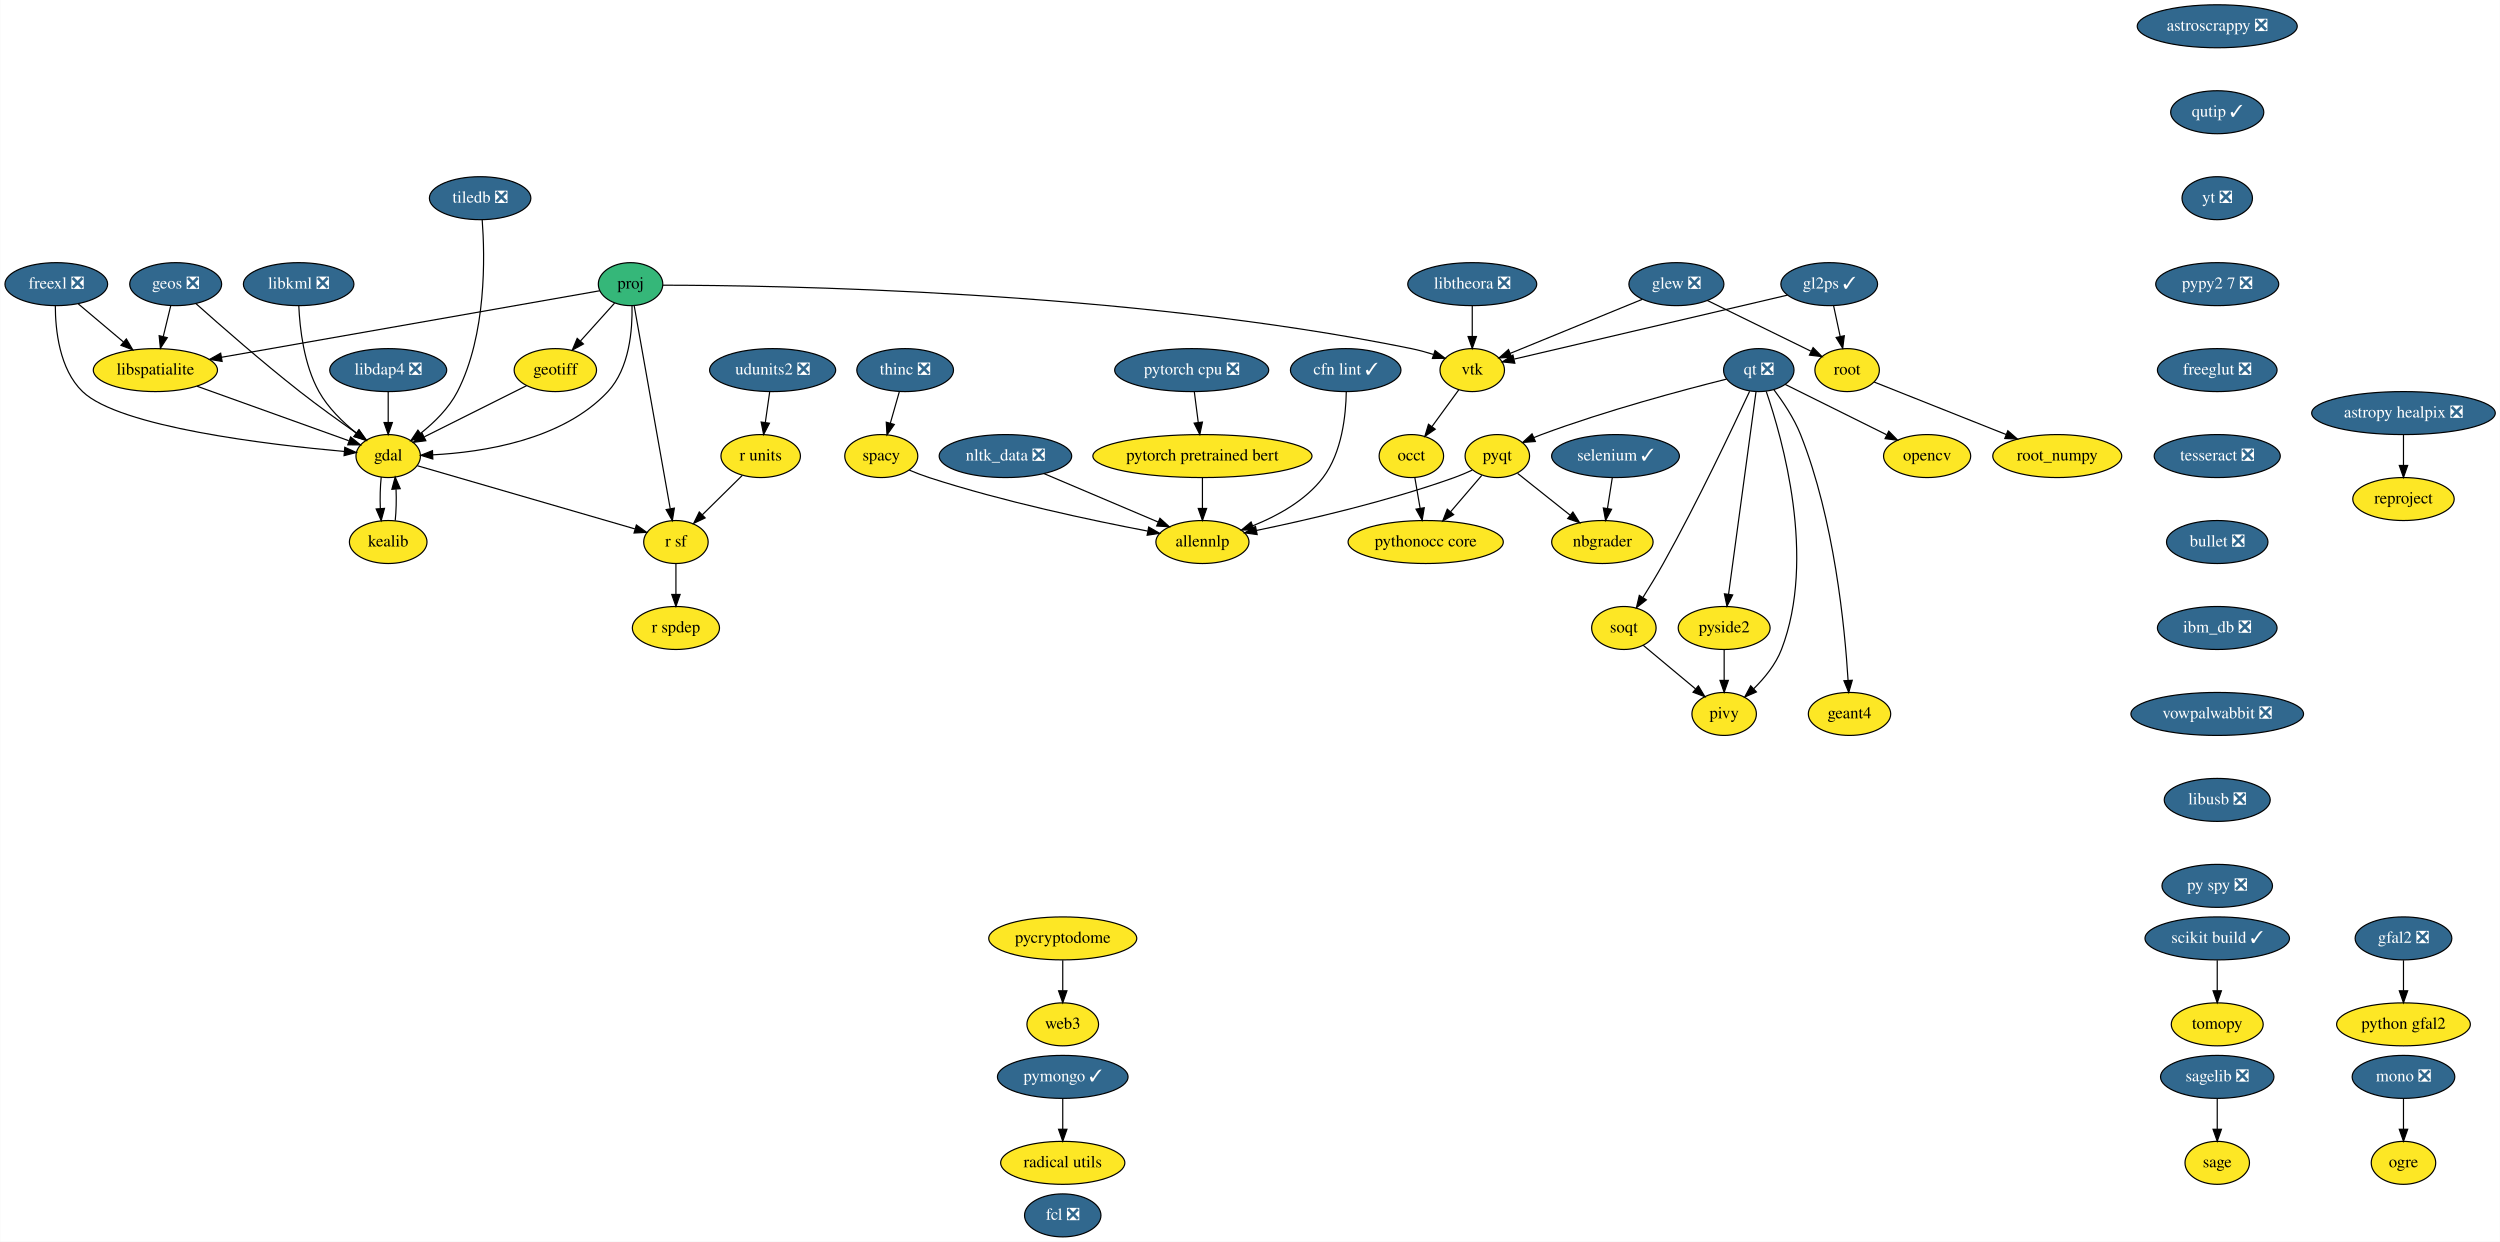
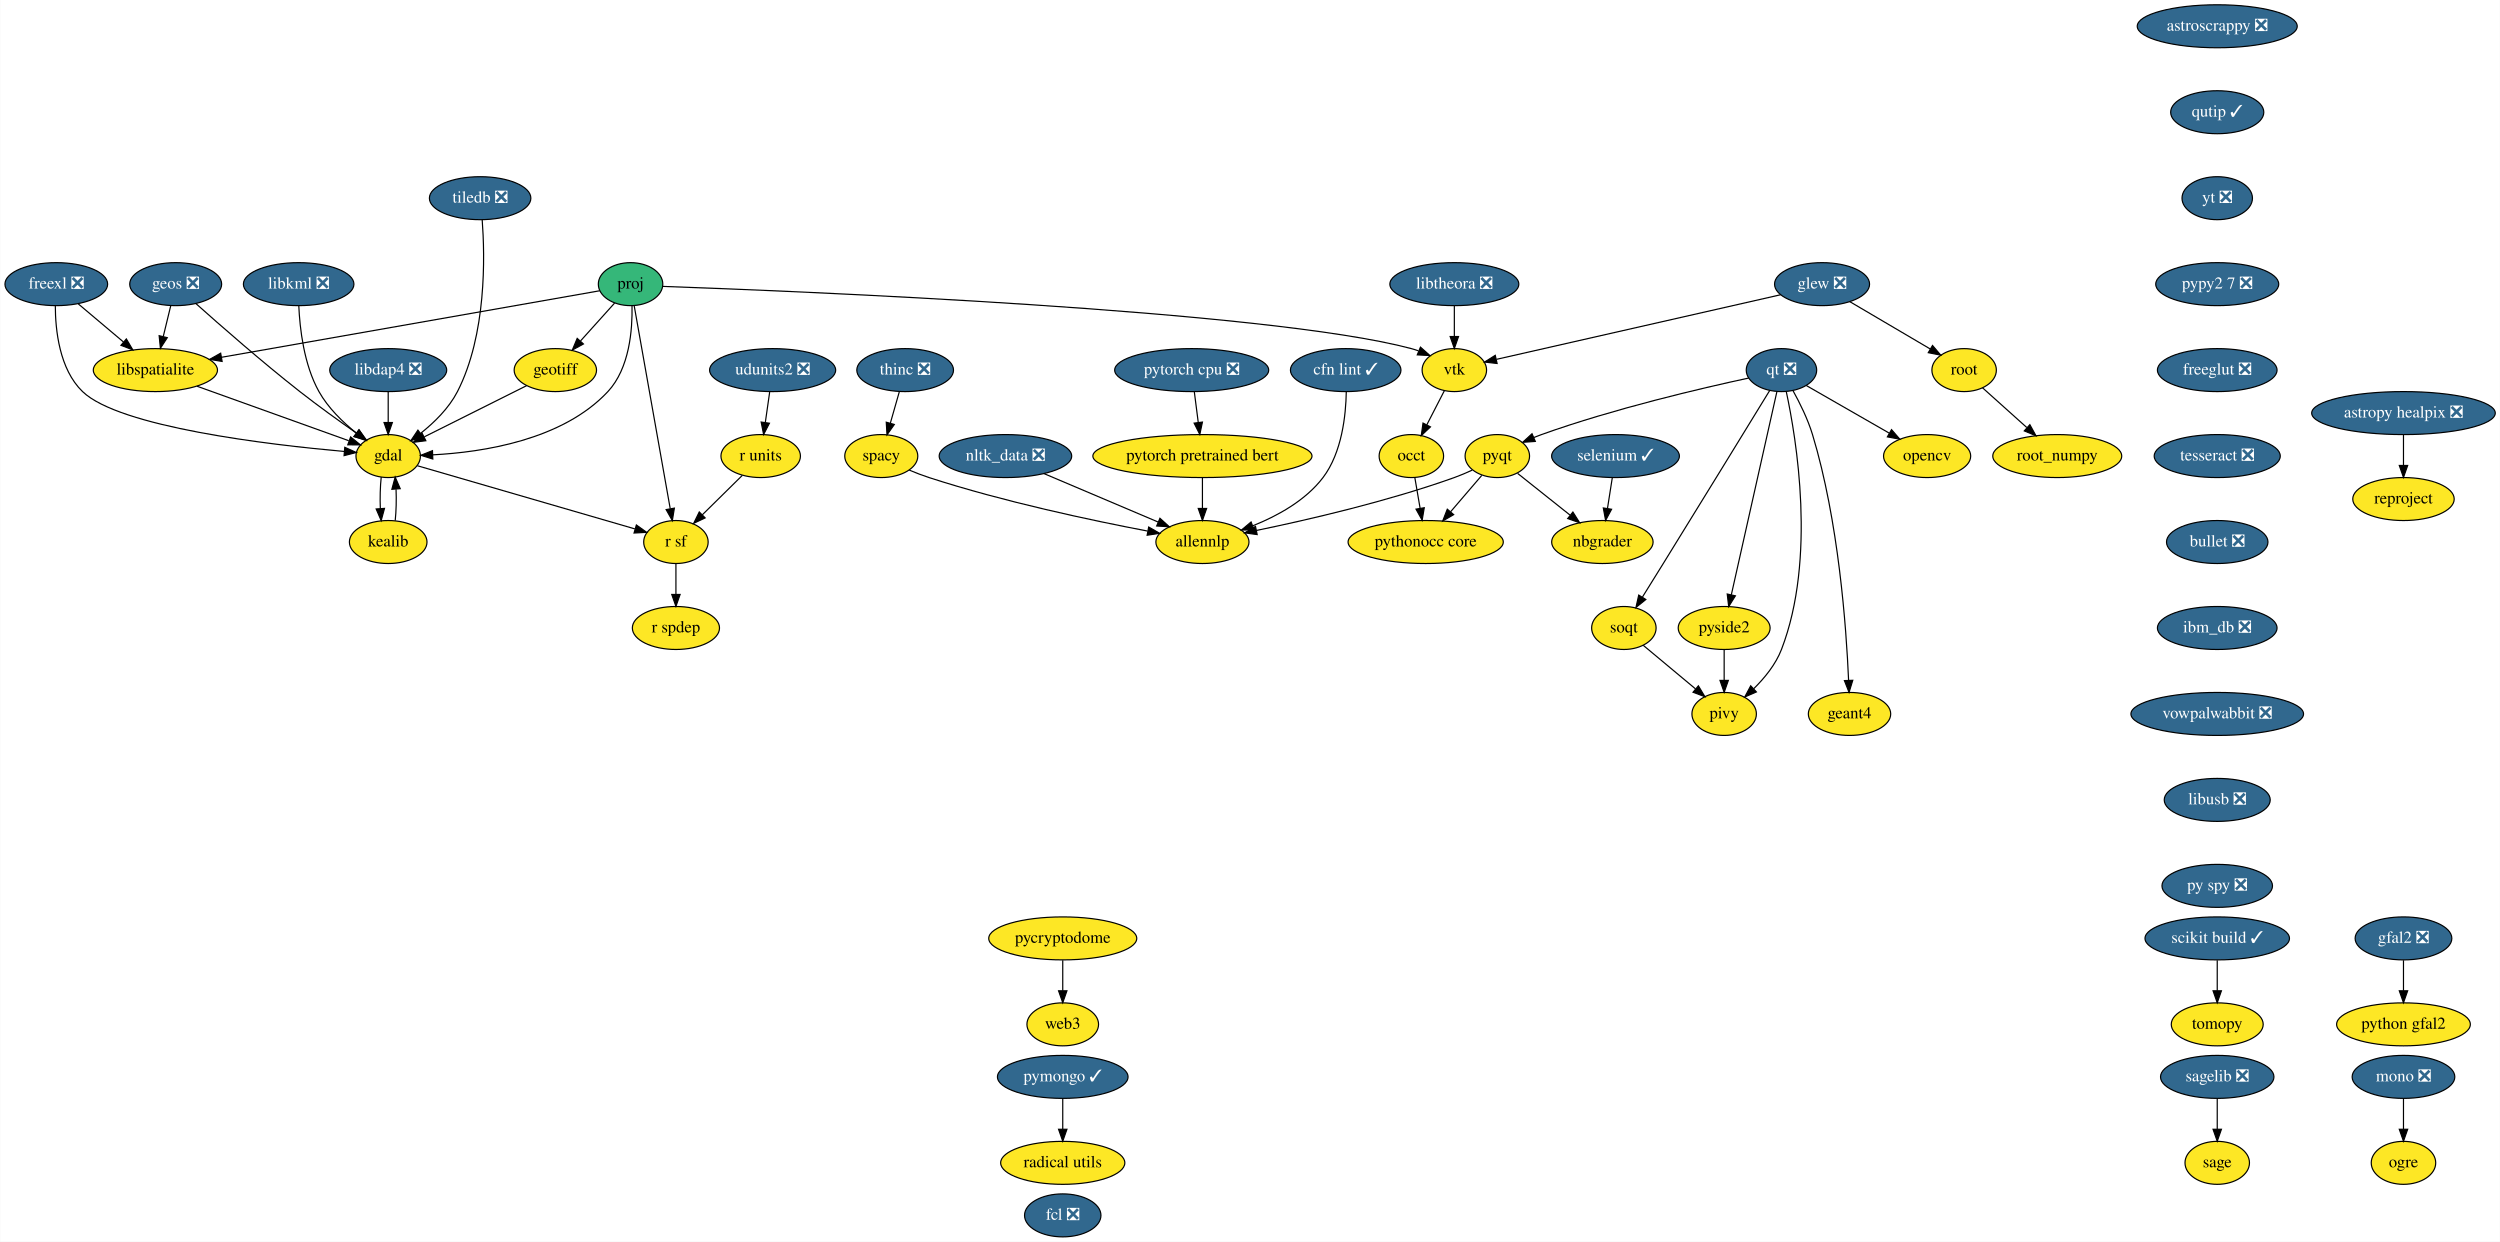
<svg xmlns="http://www.w3.org/2000/svg" xmlns:xlink="http://www.w3.org/1999/xlink" width="2094pt" height="1040pt" viewBox="0.00 0.00 2093.69 1040.00">
  <g id="graph0" class="graph" transform="scale(1 1) rotate(0) translate(4 1036)">
    <polygon fill="white" stroke="transparent" points="-4,4 -4,-1036 2089.69,-1036 2089.69,4 -4,4" />
    <g id="node1" class="node">
      <g id="a_node1">
        <a xlink:href="https://github.com/conda-forge/astropy-healpix-feedstock/pull/15" xlink:title="astropy healpix ❎">
          <ellipse fill="#31688e" stroke="black" cx="2009" cy="-690" rx="76.89" ry="18" />
          <text text-anchor="middle" x="2009" y="-686.3" font-family="Times,serif" font-size="14.00" fill="white">astropy healpix ❎</text>
        </a>
      </g>
    </g>
    <g id="node2" class="node">
      <g id="a_node2">
        <a xlink:href="https://github.com/conda-forge/reproject-feedstock" xlink:title="reproject">
          <ellipse fill="#fde725" stroke="black" cx="2009" cy="-618" rx="42.49" ry="18" />
          <text text-anchor="middle" x="2009" y="-614.3" font-family="Times,serif" font-size="14.00">reproject</text>
        </a>
      </g>
    </g>
    <g id="edge1" class="edge">
      <path fill="none" stroke="black" d="M2009,-671.7C2009,-663.98 2009,-654.71 2009,-646.11" />
      <polygon fill="black" stroke="black" points="2012.5,-646.1 2009,-636.1 2005.5,-646.1 2012.5,-646.1" />
    </g>
    <g id="node3" class="node">
      <g id="a_node3">
        <a xlink:href="https://github.com/conda-forge/astroscrappy-feedstock/pull/11" xlink:title="astroscrappy ❎">
          <ellipse fill="#31688e" stroke="black" cx="1853" cy="-1014" rx="67" ry="18" />
          <text text-anchor="middle" x="1853" y="-1010.3" font-family="Times,serif" font-size="14.00" fill="white">astroscrappy ❎</text>
        </a>
      </g>
    </g>
    <g id="node4" class="node">
      <g id="a_node4">
        <a xlink:href="https://github.com/conda-forge/qutip-feedstock/pull/51" xlink:title="qutip ✓">
          <ellipse fill="#31688e" stroke="black" cx="1853" cy="-942" rx="39" ry="18" />
          <text text-anchor="middle" x="1853" y="-938.3" font-family="Times,serif" font-size="14.00" fill="white">qutip ✓</text>
        </a>
      </g>
    </g>
    <g id="node36" class="node">
      <g id="a_node36">
        <a xlink:href="https://github.com/conda-forge/yt-feedstock/pull/43" xlink:title="yt ❎">
          <ellipse fill="#31688e" stroke="black" cx="1853" cy="-870" rx="29.5" ry="18" />
          <text text-anchor="middle" x="1853" y="-866.3" font-family="Times,serif" font-size="14.00" fill="white">yt ❎</text>
        </a>
      </g>
    </g>
    <g id="node5" class="node">
      <g id="a_node5">
        <a xlink:href="https://github.com/conda-forge/freexl-feedstock/pull/20" xlink:title="freexl ❎">
          <ellipse fill="#31688e" stroke="black" cx="43" cy="-798" rx="43" ry="18" />
          <text text-anchor="middle" x="43" y="-794.3" font-family="Times,serif" font-size="14.00" fill="white">freexl ❎</text>
        </a>
      </g>
    </g>
    <g id="node6" class="node">
      <g id="a_node6">
        <a xlink:href="https://github.com/conda-forge/gdal-feedstock" xlink:title="gdal">
          <ellipse fill="#fde725" stroke="black" cx="321" cy="-654" rx="27" ry="18" />
          <text text-anchor="middle" x="321" y="-650.3" font-family="Times,serif" font-size="14.00">gdal</text>
        </a>
      </g>
    </g>
    <g id="edge3" class="edge">
      <path fill="none" stroke="black" d="M42.18,-779.97C42.2,-759.85 45.51,-726.76 65,-708 95.91,-678.25 220.79,-663.53 283.99,-657.87" />
      <polygon fill="black" stroke="black" points="284.64,-661.33 294.3,-656.98 284.04,-654.36 284.64,-661.33" />
    </g>
    <g id="node7" class="node">
      <g id="a_node7">
        <a xlink:href="https://github.com/conda-forge/libspatialite-feedstock" xlink:title="libspatialite">
          <ellipse fill="#fde725" stroke="black" cx="126" cy="-726" rx="52" ry="18" />
          <text text-anchor="middle" x="126" y="-722.3" font-family="Times,serif" font-size="14.00">libspatialite</text>
        </a>
      </g>
    </g>
    <g id="edge4" class="edge">
      <path fill="none" stroke="black" d="M61.42,-781.46C72.55,-772.08 86.92,-759.96 99.28,-749.54" />
      <polygon fill="black" stroke="black" points="101.67,-752.1 107.06,-742.98 97.15,-746.75 101.67,-752.1" />
    </g>
    <g id="node8" class="node">
      <g id="a_node8">
        <a xlink:href="https://github.com/conda-forge/kealib-feedstock" xlink:title="kealib">
          <ellipse fill="#fde725" stroke="black" cx="321" cy="-582" rx="32.5" ry="18" />
          <text text-anchor="middle" x="321" y="-578.3" font-family="Times,serif" font-size="14.00">kealib</text>
        </a>
      </g>
    </g>
    <g id="edge5" class="edge">
      <path fill="none" stroke="black" d="M315.16,-636.41C314.3,-628.51 314.05,-618.85 314.41,-609.94" />
      <polygon fill="black" stroke="black" points="317.9,-610.18 315.12,-599.96 310.92,-609.68 317.9,-610.18" />
    </g>
    <g id="node9" class="node">
      <g id="a_node9">
        <a xlink:href="https://github.com/conda-forge/r-sf-feedstock" xlink:title="r sf">
          <ellipse fill="#fde725" stroke="black" cx="562" cy="-582" rx="27" ry="18" />
          <text text-anchor="middle" x="562" y="-578.3" font-family="Times,serif" font-size="14.00">r sf</text>
        </a>
      </g>
    </g>
    <g id="edge6" class="edge">
      <path fill="none" stroke="black" d="M345.43,-645.9C388.56,-633.38 478.26,-607.32 527.61,-592.99" />
      <polygon fill="black" stroke="black" points="528.87,-596.27 537.5,-590.12 526.92,-589.54 528.87,-596.27" />
    </g>
    <g id="edge7" class="edge">
      <path fill="none" stroke="black" d="M160.86,-712.49C196.86,-699.56 252.6,-679.55 287.92,-666.87" />
      <polygon fill="black" stroke="black" points="289.52,-670.02 297.75,-663.35 287.15,-663.43 289.52,-670.02" />
    </g>
    <g id="edge8" class="edge">
      <path fill="none" stroke="black" d="M326.88,-599.96C327.71,-607.83 327.95,-617.37 327.58,-626.19" />
      <polygon fill="black" stroke="black" points="324.07,-626.18 326.84,-636.41 331.06,-626.69 324.07,-626.18" />
    </g>
    <g id="node10" class="node">
      <g id="a_node10">
        <a xlink:href="https://github.com/conda-forge/r-spdep-feedstock" xlink:title="r spdep">
          <ellipse fill="#fde725" stroke="black" cx="562" cy="-510" rx="36.5" ry="18" />
          <text text-anchor="middle" x="562" y="-506.3" font-family="Times,serif" font-size="14.00">r spdep</text>
        </a>
      </g>
    </g>
    <g id="edge9" class="edge">
      <path fill="none" stroke="black" d="M562,-563.7C562,-555.98 562,-546.71 562,-538.11" />
      <polygon fill="black" stroke="black" points="565.5,-538.1 562,-528.1 558.5,-538.1 565.5,-538.1" />
    </g>
    <g id="node11" class="node">
      <g id="a_node11">
        <a xlink:href="https://github.com/conda-forge/geos-feedstock/pull/47" xlink:title="geos ❎">
          <ellipse fill="#31688e" stroke="black" cx="143" cy="-798" rx="38.5" ry="18" />
          <text text-anchor="middle" x="143" y="-794.3" font-family="Times,serif" font-size="14.00" fill="white">geos ❎</text>
        </a>
      </g>
    </g>
    <g id="edge10" class="edge">
      <path fill="none" stroke="black" d="M159.92,-781.73C180.19,-763.62 215.39,-732.77 247,-708 262.35,-695.97 280.09,-683.23 294.36,-673.25" />
      <polygon fill="black" stroke="black" points="296.52,-676.01 302.74,-667.43 292.53,-670.26 296.52,-676.01" />
    </g>
    <g id="edge11" class="edge">
      <path fill="none" stroke="black" d="M138.88,-780.05C136.99,-772.26 134.7,-762.82 132.58,-754.08" />
      <polygon fill="black" stroke="black" points="135.96,-753.17 130.2,-744.28 129.15,-754.82 135.96,-753.17" />
    </g>
    <g id="node12" class="node">
      <g id="a_node12">
        <a xlink:href="https://github.com/conda-forge/geotiff-feedstock" xlink:title="geotiff">
          <ellipse fill="#fde725" stroke="black" cx="461" cy="-726" rx="34.5" ry="18" />
          <text text-anchor="middle" x="461" y="-722.3" font-family="Times,serif" font-size="14.00">geotiff</text>
        </a>
      </g>
    </g>
    <g id="edge12" class="edge">
      <path fill="none" stroke="black" d="M436.93,-712.97C413.22,-701.11 376.93,-682.96 351.28,-670.14" />
      <polygon fill="black" stroke="black" points="352.52,-666.85 342.01,-665.51 349.39,-673.11 352.52,-666.85" />
    </g>
    <g id="node13" class="node">
      <g id="a_node13">
        <a xlink:href="https://github.com/conda-forge/glew-feedstock/pull/17" xlink:title="glew ❎">
-           <ellipse fill="#31688e" stroke="black" cx="1400" cy="-798" rx="39.79" ry="18" />
-           <text text-anchor="middle" x="1400" y="-794.3" font-family="Times,serif" font-size="14.00" fill="white">glew ❎</text>
+           <ellipse fill="#31688e" stroke="black" cx="1522" cy="-798" rx="39.79" ry="18" />
+           <text text-anchor="middle" x="1522" y="-794.3" font-family="Times,serif" font-size="14.00" fill="white">glew ❎</text>
        </a>
      </g>
    </g>
    <g id="node14" class="node">
      <g id="a_node14">
        <a xlink:href="https://github.com/conda-forge/vtk-feedstock" xlink:title="vtk">
-           <ellipse fill="#fde725" stroke="black" cx="1229" cy="-726" rx="27" ry="18" />
-           <text text-anchor="middle" x="1229" y="-722.3" font-family="Times,serif" font-size="14.00">vtk</text>
+           <ellipse fill="#fde725" stroke="black" cx="1214" cy="-726" rx="27" ry="18" />
+           <text text-anchor="middle" x="1214" y="-722.3" font-family="Times,serif" font-size="14.00">vtk</text>
        </a>
      </g>
    </g>
    <g id="edge13" class="edge">
-       <path fill="none" stroke="black" d="M1371.38,-785.28C1340.79,-772.76 1292.43,-752.96 1260.7,-739.98" />
-       <polygon fill="black" stroke="black" points="1262.01,-736.73 1251.43,-736.18 1259.36,-743.21 1262.01,-736.73" />
+       <path fill="none" stroke="black" d="M1487.27,-789.11C1428.2,-775.68 1308.81,-748.55 1249.34,-735.03" />
+       <polygon fill="black" stroke="black" points="1249.82,-731.55 1239.3,-732.75 1248.27,-738.38 1249.82,-731.55" />
    </g>
    <g id="node15" class="node">
      <g id="a_node15">
        <a xlink:href="https://github.com/conda-forge/root-feedstock" xlink:title="root">
-           <ellipse fill="#fde725" stroke="black" cx="1543" cy="-726" rx="27" ry="18" />
-           <text text-anchor="middle" x="1543" y="-722.3" font-family="Times,serif" font-size="14.00">root</text>
+           <ellipse fill="#fde725" stroke="black" cx="1641" cy="-726" rx="27" ry="18" />
+           <text text-anchor="middle" x="1641" y="-722.3" font-family="Times,serif" font-size="14.00">root</text>
        </a>
      </g>
    </g>
    <g id="edge14" class="edge">
-       <path fill="none" stroke="black" d="M1425.9,-784.32C1450.3,-772.38 1486.88,-754.47 1512.65,-741.86" />
-       <polygon fill="black" stroke="black" points="1514.5,-744.85 1521.95,-737.31 1511.43,-738.56 1514.5,-744.85" />
+       <path fill="none" stroke="black" d="M1545.23,-783.34C1564.55,-771.97 1592.13,-755.74 1612.74,-743.62" />
+       <polygon fill="black" stroke="black" points="1614.53,-746.63 1621.38,-738.54 1610.98,-740.6 1614.53,-746.63" />
    </g>
    <g id="node16" class="node">
      <g id="a_node16">
        <a xlink:href="https://github.com/conda-forge/occt-feedstock" xlink:title="occt">
          <ellipse fill="#fde725" stroke="black" cx="1178" cy="-654" rx="27" ry="18" />
          <text text-anchor="middle" x="1178" y="-650.3" font-family="Times,serif" font-size="14.00">occt</text>
        </a>
      </g>
    </g>
    <g id="edge15" class="edge">
-       <path fill="none" stroke="black" d="M1217.68,-709.46C1211.08,-700.4 1202.62,-688.79 1195.2,-678.61" />
-       <polygon fill="black" stroke="black" points="1198,-676.51 1189.29,-670.49 1192.35,-680.64 1198,-676.51" />
+       <path fill="none" stroke="black" d="M1205.65,-708.76C1201.29,-700.28 1195.85,-689.71 1190.96,-680.2" />
+       <polygon fill="black" stroke="black" points="1193.99,-678.44 1186.3,-671.15 1187.77,-681.64 1193.99,-678.44" />
    </g>
    <g id="node17" class="node">
      <g id="a_node17">
        <a xlink:href="https://github.com/conda-forge/root_numpy-feedstock" xlink:title="root_numpy">
          <ellipse fill="#fde725" stroke="black" cx="1719" cy="-654" rx="54" ry="18" />
          <text text-anchor="middle" x="1719" y="-650.3" font-family="Times,serif" font-size="14.00">root_numpy</text>
        </a>
      </g>
    </g>
    <g id="edge16" class="edge">
-       <path fill="none" stroke="black" d="M1565.65,-715.99C1593.48,-704.92 1641.3,-685.9 1676.16,-672.04" />
-       <polygon fill="black" stroke="black" points="1677.62,-675.23 1685.62,-668.28 1675.03,-668.72 1677.62,-675.23" />
+       <path fill="none" stroke="black" d="M1656.41,-711.17C1666.97,-701.69 1681.23,-688.9 1693.47,-677.91" />
+       <polygon fill="black" stroke="black" points="1696.06,-680.29 1701.16,-671.01 1691.38,-675.08 1696.06,-680.29" />
    </g>
    <g id="node30" class="node">
      <g id="a_node30">
        <a xlink:href="https://github.com/conda-forge/pythonocc-core-feedstock" xlink:title="pythonocc core">
          <ellipse fill="#fde725" stroke="black" cx="1190" cy="-582" rx="65" ry="18" />
          <text text-anchor="middle" x="1190" y="-578.3" font-family="Times,serif" font-size="14.00">pythonocc core</text>
        </a>
      </g>
    </g>
    <g id="edge46" class="edge">
      <path fill="none" stroke="black" d="M1180.9,-636.05C1182.23,-628.35 1183.82,-619.03 1185.31,-610.36" />
      <polygon fill="black" stroke="black" points="1188.8,-610.72 1187.04,-600.28 1181.9,-609.54 1188.8,-610.72" />
    </g>
    <g id="node18" class="node">
      <g id="a_node18">
        <a xlink:href="https://github.com/conda-forge/libdap4-feedstock/pull/38" xlink:title="libdap4 ❎">
          <ellipse fill="#31688e" stroke="black" cx="321" cy="-726" rx="48.99" ry="18" />
          <text text-anchor="middle" x="321" y="-722.3" font-family="Times,serif" font-size="14.00" fill="white">libdap4 ❎</text>
        </a>
      </g>
    </g>
    <g id="edge17" class="edge">
      <path fill="none" stroke="black" d="M321,-707.7C321,-699.98 321,-690.71 321,-682.11" />
      <polygon fill="black" stroke="black" points="324.5,-682.1 321,-672.1 317.5,-682.1 324.5,-682.1" />
    </g>
    <g id="node19" class="node">
      <g id="a_node19">
        <a xlink:href="https://github.com/conda-forge/libkml-feedstock/pull/19" xlink:title="libkml ❎">
          <ellipse fill="#31688e" stroke="black" cx="246" cy="-798" rx="46.29" ry="18" />
          <text text-anchor="middle" x="246" y="-794.3" font-family="Times,serif" font-size="14.00" fill="white">libkml ❎</text>
        </a>
      </g>
    </g>
    <g id="edge18" class="edge">
      <path fill="none" stroke="black" d="M246.12,-779.85C246.94,-761.08 250.34,-730.66 263,-708 270.6,-694.39 282.97,-682.37 294.34,-673.24" />
      <polygon fill="black" stroke="black" points="296.54,-675.96 302.36,-667.11 292.29,-670.4 296.54,-675.96" />
    </g>
    <g id="node20" class="node">
      <g id="a_node20">
        <a xlink:href="https://github.com/conda-forge/libtheora-feedstock/pull/17" xlink:title="libtheora ❎">
-           <ellipse fill="#31688e" stroke="black" cx="1229" cy="-798" rx="54" ry="18" />
-           <text text-anchor="middle" x="1229" y="-794.3" font-family="Times,serif" font-size="14.00" fill="white">libtheora ❎</text>
+           <ellipse fill="#31688e" stroke="black" cx="1214" cy="-798" rx="54" ry="18" />
+           <text text-anchor="middle" x="1214" y="-794.3" font-family="Times,serif" font-size="14.00" fill="white">libtheora ❎</text>
        </a>
      </g>
    </g>
    <g id="edge19" class="edge">
-       <path fill="none" stroke="black" d="M1229,-779.7C1229,-771.98 1229,-762.71 1229,-754.11" />
-       <polygon fill="black" stroke="black" points="1232.5,-754.1 1229,-744.1 1225.5,-754.1 1232.5,-754.1" />
+       <path fill="none" stroke="black" d="M1214,-779.7C1214,-771.98 1214,-762.71 1214,-754.11" />
+       <polygon fill="black" stroke="black" points="1217.5,-754.1 1214,-744.1 1210.5,-754.1 1217.5,-754.1" />
    </g>
    <g id="node21" class="node">
      <g id="a_node21">
        <a xlink:href="https://github.com/conda-forge/mono-feedstock/pull/18" xlink:title="mono ❎">
          <ellipse fill="#31688e" stroke="black" cx="2009" cy="-134" rx="43" ry="18" />
          <text text-anchor="middle" x="2009" y="-130.3" font-family="Times,serif" font-size="14.00" fill="white">mono ❎</text>
        </a>
      </g>
    </g>
    <g id="node22" class="node">
      <g id="a_node22">
        <a xlink:href="https://github.com/conda-forge/ogre-feedstock" xlink:title="ogre">
          <ellipse fill="#fde725" stroke="black" cx="2009" cy="-62" rx="27" ry="18" />
          <text text-anchor="middle" x="2009" y="-58.3" font-family="Times,serif" font-size="14.00">ogre</text>
        </a>
      </g>
    </g>
    <g id="edge20" class="edge">
      <path fill="none" stroke="black" d="M2009,-115.7C2009,-107.98 2009,-98.71 2009,-90.11" />
      <polygon fill="black" stroke="black" points="2012.5,-90.1 2009,-80.1 2005.5,-90.1 2012.5,-90.1" />
    </g>
    <g id="node23" class="node">
      <g id="a_node23">
        <a xlink:href="https://github.com/conda-forge/nbgrader-feedstock" xlink:title="nbgrader">
          <ellipse fill="#fde725" stroke="black" cx="1338" cy="-582" rx="42.49" ry="18" />
          <text text-anchor="middle" x="1338" y="-578.3" font-family="Times,serif" font-size="14.00">nbgrader</text>
        </a>
      </g>
    </g>
    <g id="node24" class="node">
      <g id="a_node24">
        <a xlink:href="https://github.com/conda-forge/nltk_data-feedstock/pull/5" xlink:title="nltk_data ❎">
          <ellipse fill="#31688e" stroke="black" cx="838" cy="-654" rx="55.49" ry="18" />
          <text text-anchor="middle" x="838" y="-650.3" font-family="Times,serif" font-size="14.00" fill="white">nltk_data ❎</text>
        </a>
      </g>
    </g>
    <g id="node25" class="node">
      <g id="a_node25">
        <a xlink:href="https://github.com/conda-forge/allennlp-feedstock" xlink:title="allennlp">
          <ellipse fill="#fde725" stroke="black" cx="1003" cy="-582" rx="39" ry="18" />
          <text text-anchor="middle" x="1003" y="-578.3" font-family="Times,serif" font-size="14.00">allennlp</text>
        </a>
      </g>
    </g>
    <g id="edge21" class="edge">
      <path fill="none" stroke="black" d="M870.21,-639.34C897.67,-627.68 937.17,-610.93 965.95,-598.72" />
      <polygon fill="black" stroke="black" points="967.42,-601.9 975.26,-594.77 964.69,-595.45 967.42,-601.9" />
    </g>
    <g id="node26" class="node">
      <g id="a_node26">
        <a xlink:href="https://github.com/conda-forge/opencv-feedstock" xlink:title="opencv">
          <ellipse fill="#fde725" stroke="black" cx="1610" cy="-654" rx="36.5" ry="18" />
          <text text-anchor="middle" x="1610" y="-650.3" font-family="Times,serif" font-size="14.00">opencv</text>
        </a>
      </g>
    </g>
    <g id="node27" class="node">
      <g id="a_node27">
        <a xlink:href="https://github.com/conda-forge/pymongo-feedstock/pull/37" xlink:title="pymongo ✓">
          <ellipse fill="#31688e" stroke="black" cx="886" cy="-134" rx="54.69" ry="18" />
          <text text-anchor="middle" x="886" y="-130.3" font-family="Times,serif" font-size="14.00" fill="white">pymongo ✓</text>
        </a>
      </g>
    </g>
    <g id="node28" class="node">
      <g id="a_node28">
        <a xlink:href="https://github.com/conda-forge/radical.utils-feedstock" xlink:title="radical utils">
          <ellipse fill="#fde725" stroke="black" cx="886" cy="-62" rx="52" ry="18" />
          <text text-anchor="middle" x="886" y="-58.3" font-family="Times,serif" font-size="14.00">radical utils</text>
        </a>
      </g>
    </g>
    <g id="edge22" class="edge">
      <path fill="none" stroke="black" d="M886,-115.7C886,-107.98 886,-98.71 886,-90.11" />
      <polygon fill="black" stroke="black" points="889.5,-90.1 886,-80.1 882.5,-90.1 889.5,-90.1" />
    </g>
    <g id="node29" class="node">
      <g id="a_node29">
        <a xlink:href="https://github.com/conda-forge/pyqt-feedstock" xlink:title="pyqt">
          <ellipse fill="#fde725" stroke="black" cx="1250" cy="-654" rx="27" ry="18" />
          <text text-anchor="middle" x="1250" y="-650.3" font-family="Times,serif" font-size="14.00">pyqt</text>
        </a>
      </g>
    </g>
    <g id="edge23" class="edge">
      <path fill="none" stroke="black" d="M1266.97,-639.5C1279.41,-629.61 1296.56,-615.96 1310.89,-604.56" />
      <polygon fill="black" stroke="black" points="1313.3,-607.12 1318.95,-598.16 1308.94,-601.64 1313.3,-607.12" />
    </g>
    <g id="edge24" class="edge">
      <path fill="none" stroke="black" d="M1228.97,-642.23C1224.13,-639.99 1218.95,-637.77 1214,-636 1158.2,-616.03 1091.53,-600.63 1048.28,-591.7" />
      <polygon fill="black" stroke="black" points="1048.84,-588.24 1038.34,-589.68 1047.45,-595.1 1048.84,-588.24" />
    </g>
    <g id="edge25" class="edge">
      <path fill="none" stroke="black" d="M1236.98,-637.81C1229.37,-628.93 1219.57,-617.5 1210.9,-607.39" />
      <polygon fill="black" stroke="black" points="1213.42,-604.94 1204.25,-599.63 1208.1,-609.5 1213.42,-604.94" />
    </g>
    <g id="node31" class="node">
      <g id="a_node31">
        <a xlink:href="https://github.com/conda-forge/qt-feedstock/pull/168" xlink:title="qt ❎">
-           <ellipse fill="#31688e" stroke="black" cx="1469" cy="-726" rx="29.5" ry="18" />
-           <text text-anchor="middle" x="1469" y="-722.3" font-family="Times,serif" font-size="14.00" fill="white">qt ❎</text>
+           <ellipse fill="#31688e" stroke="black" cx="1488" cy="-726" rx="29.5" ry="18" />
+           <text text-anchor="middle" x="1488" y="-722.3" font-family="Times,serif" font-size="14.00" fill="white">qt ❎</text>
        </a>
      </g>
    </g>
    <g id="edge26" class="edge">
-       <path fill="none" stroke="black" d="M1491.03,-714.06C1513.8,-702.76 1549.63,-684.97 1576.02,-671.87" />
-       <polygon fill="black" stroke="black" points="1577.88,-674.85 1585.28,-667.27 1574.77,-668.59 1577.88,-674.85" />
+       <path fill="none" stroke="black" d="M1508.7,-713.13C1527.73,-702.2 1556.24,-685.84 1578.17,-673.26" />
+       <polygon fill="black" stroke="black" points="1580.19,-676.14 1587.12,-668.13 1576.71,-670.07 1580.19,-676.14" />
    </g>
    <g id="edge27" class="edge">
-       <path fill="none" stroke="black" d="M1442.07,-718.48C1406.2,-709.5 1340.96,-692.13 1287,-672 1284.9,-671.22 1282.76,-670.37 1280.61,-669.48" />
-       <polygon fill="black" stroke="black" points="1281.86,-666.21 1271.3,-665.43 1279.07,-672.63 1281.86,-666.21" />
+       <path fill="none" stroke="black" d="M1460.56,-719.35C1421.44,-710.93 1347.64,-693.74 1287,-672 1284.89,-671.24 1282.74,-670.41 1280.58,-669.54" />
+       <polygon fill="black" stroke="black" points="1281.83,-666.27 1271.26,-665.53 1279.06,-672.7 1281.83,-666.27" />
    </g>
    <g id="node32" class="node">
      <g id="a_node32">
        <a xlink:href="https://github.com/conda-forge/pivy-feedstock" xlink:title="pivy">
          <ellipse fill="#fde725" stroke="black" cx="1440" cy="-438" rx="27" ry="18" />
          <text text-anchor="middle" x="1440" y="-434.3" font-family="Times,serif" font-size="14.00">pivy</text>
        </a>
      </g>
    </g>
    <g id="edge28" class="edge">
-       <path fill="none" stroke="black" d="M1475.22,-708.19C1488.75,-668.84 1517.42,-568.31 1488,-492 1483.19,-479.51 1473.91,-468.14 1464.79,-459.16" />
+       <path fill="none" stroke="black" d="M1491.99,-708.16C1500.48,-668.74 1517.32,-568.05 1488,-492 1483.19,-479.51 1473.91,-468.14 1464.79,-459.16" />
      <polygon fill="black" stroke="black" points="1466.99,-456.43 1457.27,-452.21 1462.24,-461.57 1466.99,-456.43" />
    </g>
    <g id="node33" class="node">
      <g id="a_node33">
        <a xlink:href="https://github.com/conda-forge/pyside2-feedstock" xlink:title="pyside2">
          <ellipse fill="#fde725" stroke="black" cx="1440" cy="-510" rx="38.5" ry="18" />
          <text text-anchor="middle" x="1440" y="-506.3" font-family="Times,serif" font-size="14.00">pyside2</text>
        </a>
      </g>
    </g>
    <g id="edge29" class="edge">
-       <path fill="none" stroke="black" d="M1466.68,-707.85C1461.66,-670.83 1449.78,-583.18 1443.71,-538.39" />
-       <polygon fill="black" stroke="black" points="1447.15,-537.67 1442.34,-528.23 1440.21,-538.61 1447.15,-537.67" />
+       <path fill="none" stroke="black" d="M1484.15,-707.85C1475.81,-670.66 1456.01,-582.37 1446,-537.77" />
+       <polygon fill="black" stroke="black" points="1449.4,-536.93 1443.8,-527.94 1442.57,-538.46 1449.4,-536.93" />
    </g>
    <g id="node34" class="node">
      <g id="a_node34">
        <a xlink:href="https://github.com/conda-forge/soqt-feedstock" xlink:title="soqt">
          <ellipse fill="#fde725" stroke="black" cx="1356" cy="-510" rx="27" ry="18" />
          <text text-anchor="middle" x="1356" y="-506.3" font-family="Times,serif" font-size="14.00">soqt</text>
        </a>
      </g>
    </g>
    <g id="edge30" class="edge">
-       <path fill="none" stroke="black" d="M1461.34,-708.27C1447.65,-678.72 1417.75,-615.51 1389,-564 1383.75,-554.59 1377.59,-544.49 1372.03,-535.66" />
-       <polygon fill="black" stroke="black" points="1374.84,-533.55 1366.52,-527 1368.94,-537.31 1374.84,-533.55" />
+       <path fill="none" stroke="black" d="M1478.19,-708.99C1460.45,-680.02 1421.8,-617.02 1389,-564 1383.33,-554.83 1377.08,-544.79 1371.56,-535.93" />
+       <polygon fill="black" stroke="black" points="1374.39,-533.86 1366.13,-527.22 1368.45,-537.56 1374.39,-533.86" />
    </g>
    <g id="node35" class="node">
      <g id="a_node35">
        <a xlink:href="https://github.com/conda-forge/geant4-feedstock" xlink:title="geant4">
          <ellipse fill="#fde725" stroke="black" cx="1545" cy="-438" rx="34.5" ry="18" />
          <text text-anchor="middle" x="1545" y="-434.3" font-family="Times,serif" font-size="14.00">geant4</text>
        </a>
      </g>
    </g>
    <g id="edge31" class="edge">
-       <path fill="none" stroke="black" d="M1481.55,-709.72C1489.2,-699.61 1498.53,-685.73 1504,-672 1532.21,-601.14 1541.07,-510.49 1543.8,-466.04" />
-       <polygon fill="black" stroke="black" points="1547.3,-466.2 1544.36,-456.02 1540.31,-465.81 1547.3,-466.2" />
+       <path fill="none" stroke="black" d="M1497.63,-708.85C1503.29,-698.63 1510.08,-684.95 1514,-672 1535.87,-599.81 1542.32,-510.4 1544.22,-466.27" />
+       <polygon fill="black" stroke="black" points="1547.72,-466.19 1544.61,-456.06 1540.73,-465.92 1547.72,-466.19" />
    </g>
    <g id="edge32" class="edge">
      <path fill="none" stroke="black" d="M1440,-491.7C1440,-483.98 1440,-474.71 1440,-466.11" />
      <polygon fill="black" stroke="black" points="1443.5,-466.1 1440,-456.1 1436.5,-466.1 1443.5,-466.1" />
    </g>
    <g id="edge33" class="edge">
      <path fill="none" stroke="black" d="M1372.2,-495.5C1384.63,-485.14 1401.99,-470.67 1416.03,-458.97" />
      <polygon fill="black" stroke="black" points="1418.41,-461.55 1423.85,-452.46 1413.93,-456.17 1418.41,-461.55" />
    </g>
    <g id="node46" class="node">
      <g id="a_node46">
        <a xlink:href="https://github.com/conda-forge/pypy2.7-feedstock/pull/3" xlink:title="pypy2 7 ❎">
          <ellipse fill="#31688e" stroke="black" cx="1853" cy="-798" rx="51.5" ry="18" />
          <text text-anchor="middle" x="1853" y="-794.3" font-family="Times,serif" font-size="14.00" fill="white">pypy2 7 ❎</text>
        </a>
      </g>
    </g>
    <g id="node37" class="node">
      <g id="a_node37">
        <a xlink:href="https://github.com/conda-forge/r-units-feedstock" xlink:title="r units">
          <ellipse fill="#fde725" stroke="black" cx="633" cy="-654" rx="33.29" ry="18" />
          <text text-anchor="middle" x="633" y="-650.3" font-family="Times,serif" font-size="14.00">r units</text>
        </a>
      </g>
    </g>
    <g id="edge35" class="edge">
      <path fill="none" stroke="black" d="M617.59,-637.81C607.79,-628.14 594.93,-615.46 584.04,-604.73" />
      <polygon fill="black" stroke="black" points="586.47,-602.21 576.89,-597.68 581.55,-607.19 586.47,-602.21" />
    </g>
    <g id="node38" class="node">
      <g id="a_node38">
        <a xlink:href="https://github.com/conda-forge/sagelib-feedstock/pull/100" xlink:title="sagelib ❎">
          <ellipse fill="#31688e" stroke="black" cx="1853" cy="-134" rx="47.5" ry="18" />
          <text text-anchor="middle" x="1853" y="-130.3" font-family="Times,serif" font-size="14.00" fill="white">sagelib ❎</text>
        </a>
      </g>
    </g>
    <g id="node39" class="node">
      <g id="a_node39">
        <a xlink:href="https://github.com/conda-forge/sage-feedstock" xlink:title="sage">
          <ellipse fill="#fde725" stroke="black" cx="1853" cy="-62" rx="27" ry="18" />
          <text text-anchor="middle" x="1853" y="-58.3" font-family="Times,serif" font-size="14.00">sage</text>
        </a>
      </g>
    </g>
    <g id="edge36" class="edge">
      <path fill="none" stroke="black" d="M1853,-115.7C1853,-107.98 1853,-98.71 1853,-90.11" />
      <polygon fill="black" stroke="black" points="1856.5,-90.1 1853,-80.1 1849.5,-90.1 1856.5,-90.1" />
    </g>
    <g id="node40" class="node">
      <g id="a_node40">
        <a xlink:href="https://github.com/conda-forge/scikit-build-feedstock/pull/36" xlink:title="scikit build ✓">
          <ellipse fill="#31688e" stroke="black" cx="1853" cy="-250" rx="60.5" ry="18" />
          <text text-anchor="middle" x="1853" y="-246.3" font-family="Times,serif" font-size="14.00" fill="white">scikit build ✓</text>
        </a>
      </g>
    </g>
    <g id="node41" class="node">
      <g id="a_node41">
        <a xlink:href="https://github.com/conda-forge/tomopy-feedstock" xlink:title="tomopy">
          <ellipse fill="#fde725" stroke="black" cx="1853" cy="-178" rx="38.5" ry="18" />
          <text text-anchor="middle" x="1853" y="-174.3" font-family="Times,serif" font-size="14.00">tomopy</text>
        </a>
      </g>
    </g>
    <g id="edge37" class="edge">
      <path fill="none" stroke="black" d="M1853,-231.7C1853,-223.98 1853,-214.71 1853,-206.11" />
      <polygon fill="black" stroke="black" points="1856.5,-206.1 1853,-196.1 1849.5,-206.1 1856.5,-206.1" />
    </g>
    <g id="node42" class="node">
      <g id="a_node42">
        <a xlink:href="https://github.com/conda-forge/selenium-feedstock/pull/40" xlink:title="selenium ✓">
          <ellipse fill="#31688e" stroke="black" cx="1349" cy="-654" rx="53.5" ry="18" />
          <text text-anchor="middle" x="1349" y="-650.3" font-family="Times,serif" font-size="14.00" fill="white">selenium ✓</text>
        </a>
      </g>
    </g>
    <g id="edge38" class="edge">
      <path fill="none" stroke="black" d="M1346.28,-635.7C1345.07,-627.98 1343.61,-618.71 1342.26,-610.11" />
      <polygon fill="black" stroke="black" points="1345.7,-609.44 1340.69,-600.1 1338.78,-610.53 1345.7,-609.44" />
    </g>
    <g id="node43" class="node">
      <g id="a_node43">
        <a xlink:href="https://github.com/conda-forge/spacy-feedstock" xlink:title="spacy">
          <ellipse fill="#fde725" stroke="black" cx="734" cy="-654" rx="30.59" ry="18" />
          <text text-anchor="middle" x="734" y="-650.3" font-family="Times,serif" font-size="14.00">spacy</text>
        </a>
      </g>
    </g>
    <g id="edge39" class="edge">
      <path fill="none" stroke="black" d="M757.43,-642.24C762.81,-639.99 768.55,-637.77 774,-636 836.23,-615.75 910.36,-600.07 957.06,-591.18" />
      <polygon fill="black" stroke="black" points="957.99,-594.57 967.17,-589.28 956.69,-587.69 957.99,-594.57" />
    </g>
    <g id="node44" class="node">
      <g id="a_node44">
        <a xlink:href="https://github.com/conda-forge/thinc-feedstock/pull/52" xlink:title="thinc ❎">
          <ellipse fill="#31688e" stroke="black" cx="754" cy="-726" rx="40.5" ry="18" />
          <text text-anchor="middle" x="754" y="-722.3" font-family="Times,serif" font-size="14.00" fill="white">thinc ❎</text>
        </a>
      </g>
    </g>
    <g id="edge40" class="edge">
      <path fill="none" stroke="black" d="M749.16,-708.05C746.9,-700.14 744.15,-690.54 741.63,-681.69" />
      <polygon fill="black" stroke="black" points="744.91,-680.44 738.8,-671.79 738.18,-682.37 744.91,-680.44" />
    </g>
    <g id="node45" class="node">
      <g id="a_node45">
        <a xlink:href="https://github.com/conda-forge/udunits2-feedstock/pull/32" xlink:title="udunits2 ❎">
          <ellipse fill="#31688e" stroke="black" cx="643" cy="-726" rx="52.79" ry="18" />
          <text text-anchor="middle" x="643" y="-722.3" font-family="Times,serif" font-size="14.00" fill="white">udunits2 ❎</text>
        </a>
      </g>
    </g>
    <g id="edge41" class="edge">
      <path fill="none" stroke="black" d="M640.53,-707.7C639.43,-699.98 638.1,-690.71 636.87,-682.11" />
      <polygon fill="black" stroke="black" points="640.32,-681.51 635.44,-672.1 633.39,-682.5 640.32,-681.51" />
    </g>
    <g id="node47" class="node">
      <g id="a_node47">
        <a xlink:href="https://github.com/conda-forge/freeglut-feedstock/pull/22" xlink:title="freeglut ❎">
          <ellipse fill="#31688e" stroke="black" cx="1853" cy="-726" rx="50.09" ry="18" />
          <text text-anchor="middle" x="1853" y="-722.3" font-family="Times,serif" font-size="14.00" fill="white">freeglut ❎</text>
        </a>
      </g>
    </g>
    <g id="node49" class="node">
      <g id="a_node49">
        <a xlink:href="https://github.com/conda-forge/tesseract-feedstock/pull/23" xlink:title="tesseract ❎">
          <ellipse fill="#31688e" stroke="black" cx="1853" cy="-654" rx="52.79" ry="18" />
          <text text-anchor="middle" x="1853" y="-650.3" font-family="Times,serif" font-size="14.00" fill="white">tesseract ❎</text>
        </a>
      </g>
    </g>
    <g id="node48" class="node">
      <g id="a_node48">
        <a xlink:href="https://github.com/conda-forge/tiledb-feedstock/pull/80" xlink:title="tiledb ❎">
          <ellipse fill="#31688e" stroke="black" cx="398" cy="-870" rx="42.49" ry="18" />
          <text text-anchor="middle" x="398" y="-866.3" font-family="Times,serif" font-size="14.00" fill="white">tiledb ❎</text>
        </a>
      </g>
    </g>
    <g id="edge44" class="edge">
      <path fill="none" stroke="black" d="M399.73,-851.9C402.05,-821.22 403.41,-755.58 379,-708 371.89,-694.13 359.57,-682.08 348.11,-673" />
      <polygon fill="black" stroke="black" points="350.1,-670.12 340,-666.92 345.9,-675.72 350.1,-670.12" />
    </g>
    <g id="node50" class="node">
      <g id="a_node50">
        <a xlink:href="https://github.com/conda-forge/bullet-feedstock/pull/14" xlink:title="bullet ❎">
          <ellipse fill="#31688e" stroke="black" cx="1853" cy="-582" rx="42.49" ry="18" />
          <text text-anchor="middle" x="1853" y="-578.3" font-family="Times,serif" font-size="14.00" fill="white">bullet ❎</text>
        </a>
      </g>
    </g>
    <g id="node55" class="node">
      <g id="a_node55">
        <a xlink:href="https://github.com/conda-forge/ibm_db-feedstock/pull/10" xlink:title="ibm_db ❎">
          <ellipse fill="#31688e" stroke="black" cx="1853" cy="-510" rx="50.09" ry="18" />
          <text text-anchor="middle" x="1853" y="-506.3" font-family="Times,serif" font-size="14.00" fill="white">ibm_db ❎</text>
        </a>
      </g>
    </g>
    <g id="node51" class="node">
      <g id="a_node51">
        <a xlink:href="https://github.com/conda-forge/pycryptodome-feedstock" xlink:title="pycryptodome">
          <ellipse fill="#fde725" stroke="black" cx="886" cy="-250" rx="61.99" ry="18" />
          <text text-anchor="middle" x="886" y="-246.3" font-family="Times,serif" font-size="14.00">pycryptodome</text>
        </a>
      </g>
    </g>
    <g id="node52" class="node">
      <g id="a_node52">
        <a xlink:href="https://github.com/conda-forge/web3-feedstock" xlink:title="web3">
          <ellipse fill="#fde725" stroke="black" cx="886" cy="-178" rx="30" ry="18" />
          <text text-anchor="middle" x="886" y="-174.3" font-family="Times,serif" font-size="14.00">web3</text>
        </a>
      </g>
    </g>
    <g id="edge48" class="edge">
      <path fill="none" stroke="black" d="M886,-231.7C886,-223.98 886,-214.71 886,-206.11" />
      <polygon fill="black" stroke="black" points="889.5,-206.1 886,-196.1 882.5,-206.1 889.5,-206.1" />
    </g>
    <g id="node53" class="node">
      <g id="a_node53">
        <a xlink:href="https://github.com/conda-forge/pytorch-pretrained-bert-feedstock" xlink:title="pytorch pretrained bert">
          <ellipse fill="#fde725" stroke="black" cx="1003" cy="-654" rx="91.78" ry="18" />
          <text text-anchor="middle" x="1003" y="-650.3" font-family="Times,serif" font-size="14.00">pytorch pretrained bert</text>
        </a>
      </g>
    </g>
    <g id="edge49" class="edge">
      <path fill="none" stroke="black" d="M1003,-635.7C1003,-627.98 1003,-618.71 1003,-610.11" />
      <polygon fill="black" stroke="black" points="1006.5,-610.1 1003,-600.1 999.5,-610.1 1006.5,-610.1" />
    </g>
    <g id="node54" class="node">
      <g id="a_node54">
        <a xlink:href="https://github.com/conda-forge/pytorch-cpu-feedstock/pull/18" xlink:title="pytorch cpu ❎">
          <ellipse fill="#31688e" stroke="black" cx="994" cy="-726" rx="64.5" ry="18" />
          <text text-anchor="middle" x="994" y="-722.3" font-family="Times,serif" font-size="14.00" fill="white">pytorch cpu ❎</text>
        </a>
      </g>
    </g>
    <g id="edge50" class="edge">
      <path fill="none" stroke="black" d="M996.22,-707.7C997.22,-699.98 998.41,-690.71 999.51,-682.11" />
      <polygon fill="black" stroke="black" points="1003,-682.47 1000.8,-672.1 996.05,-681.58 1003,-682.47" />
    </g>
    <g id="node59" class="node">
      <g id="a_node59">
        <a xlink:href="https://github.com/conda-forge/vowpalwabbit-feedstock/pull/9" xlink:title="vowpalwabbit ❎">
          <ellipse fill="#31688e" stroke="black" cx="1853" cy="-438" rx="72.29" ry="18" />
          <text text-anchor="middle" x="1853" y="-434.3" font-family="Times,serif" font-size="14.00" fill="white">vowpalwabbit ❎</text>
        </a>
      </g>
    </g>
    <g id="node56" class="node">
      <g id="a_node56">
        <a xlink:href="https://github.com/conda-forge/cfn-lint-feedstock/pull/38" xlink:title="cfn lint ✓">
          <ellipse fill="#31688e" stroke="black" cx="1123" cy="-726" rx="46.29" ry="18" />
          <text text-anchor="middle" x="1123" y="-722.3" font-family="Times,serif" font-size="14.00" fill="white">cfn lint ✓</text>
        </a>
      </g>
    </g>
    <g id="edge52" class="edge">
      <path fill="none" stroke="black" d="M1123.49,-707.83C1123.17,-688.49 1119.95,-657.02 1104,-636 1089.43,-616.8 1065.88,-603.87 1045.19,-595.6" />
      <polygon fill="black" stroke="black" points="1046.21,-592.24 1035.62,-592.01 1043.75,-598.8 1046.21,-592.24" />
    </g>
    <g id="node57" class="node">
      <g id="a_node57">
        <a xlink:href="https://github.com/conda-forge/python-gfal2-feedstock" xlink:title="python gfal2">
          <ellipse fill="#fde725" stroke="black" cx="2009" cy="-178" rx="56" ry="18" />
          <text text-anchor="middle" x="2009" y="-174.3" font-family="Times,serif" font-size="14.00">python gfal2</text>
        </a>
      </g>
    </g>
    <g id="node58" class="node">
      <g id="a_node58">
        <a xlink:href="https://github.com/conda-forge/gfal2-feedstock/pull/17" xlink:title="gfal2 ❎">
          <ellipse fill="#31688e" stroke="black" cx="2009" cy="-250" rx="40.5" ry="18" />
          <text text-anchor="middle" x="2009" y="-246.3" font-family="Times,serif" font-size="14.00" fill="white">gfal2 ❎</text>
        </a>
      </g>
    </g>
    <g id="edge53" class="edge">
      <path fill="none" stroke="black" d="M2009,-231.7C2009,-223.98 2009,-214.71 2009,-206.11" />
      <polygon fill="black" stroke="black" points="2012.5,-206.1 2009,-196.1 2005.5,-206.1 2012.5,-206.1" />
    </g>
    <g id="node60" class="node">
      <g id="a_node60">
        <a xlink:href="https://github.com/conda-forge/libusb-feedstock/pull/6" xlink:title="libusb ❎">
          <ellipse fill="#31688e" stroke="black" cx="1853" cy="-366" rx="44.39" ry="18" />
          <text text-anchor="middle" x="1853" y="-362.3" font-family="Times,serif" font-size="14.00" fill="white">libusb ❎</text>
        </a>
      </g>
    </g>
    <g id="node61" class="node">
      <g id="a_node61">
        <a xlink:href="https://github.com/conda-forge/py-spy-feedstock/pull/7" xlink:title="py spy ❎">
          <ellipse fill="#31688e" stroke="black" cx="1853" cy="-294" rx="46.29" ry="18" />
          <text text-anchor="middle" x="1853" y="-290.3" font-family="Times,serif" font-size="14.00" fill="white">py spy ❎</text>
        </a>
      </g>
    </g>
    <g id="node62" class="node">
      <g id="a_node62">
        <a xlink:href="https://github.com/conda-forge/proj-feedstock" xlink:title="proj">
          <ellipse fill="#35b779" stroke="black" cx="524" cy="-798" rx="27" ry="18" />
          <text text-anchor="middle" x="524" y="-794.3" font-family="Times,serif" font-size="14.00">proj</text>
        </a>
      </g>
    </g>
    <g id="edge57" class="edge">
      <path fill="none" stroke="black" d="M525.22,-779.92C525.66,-760.06 523.21,-727.53 505,-708 467.07,-667.31 400.12,-657.17 358.29,-655.03" />
      <polygon fill="black" stroke="black" points="358.35,-651.53 348.23,-654.64 358.08,-658.52 358.35,-651.53" />
    </g>
    <g id="edge58" class="edge">
      <path fill="none" stroke="black" d="M498.19,-792.46C434.48,-781.26 268.6,-752.08 181.4,-736.74" />
      <polygon fill="black" stroke="black" points="181.88,-733.27 171.43,-734.99 180.67,-740.17 181.88,-733.27" />
    </g>
    <g id="edge59" class="edge">
      <path fill="none" stroke="black" d="M527.05,-779.85C533.63,-742.74 549.26,-654.75 557.2,-610.05" />
      <polygon fill="black" stroke="black" points="560.69,-610.39 558.99,-599.94 553.8,-609.17 560.69,-610.39" />
    </g>
    <g id="edge60" class="edge">
      <path fill="none" stroke="black" d="M510.64,-782.15C502.35,-772.94 491.52,-760.91 482.09,-750.43" />
      <polygon fill="black" stroke="black" points="484.51,-747.89 475.22,-742.8 479.31,-752.57 484.51,-747.89" />
    </g>
    <g id="edge61" class="edge">
-       <path fill="none" stroke="black" d="M551.11,-797.12C641.23,-797.05 938.59,-792.86 1178,-744 1184.03,-742.77 1190.35,-741.04 1196.39,-739.16" />
-       <polygon fill="black" stroke="black" points="1197.83,-742.37 1206.22,-735.9 1195.62,-735.73 1197.83,-742.37" />
+       <path fill="none" stroke="black" d="M550.88,-796.11C658.25,-792.34 1056.53,-776.45 1178,-744 1179.95,-743.48 1181.93,-742.85 1183.9,-742.16" />
+       <polygon fill="black" stroke="black" points="1185.62,-745.24 1193.54,-738.21 1182.96,-738.76 1185.62,-745.24" />
    </g>
    <g id="node63" class="node">
      <g id="a_node63">
-         <a xlink:href="https://github.com/conda-forge/gl2ps-feedstock/pull/8" xlink:title="gl2ps ✓">
-           <ellipse fill="#31688e" stroke="black" cx="1528" cy="-798" rx="40.5" ry="18" />
-           <text text-anchor="middle" x="1528" y="-794.3" font-family="Times,serif" font-size="14.00" fill="white">gl2ps ✓</text>
-         </a>
-       </g>
-     </g>
-     <g id="edge62" class="edge">
-       <path fill="none" stroke="black" d="M1493.12,-788.83C1435.69,-775.39 1321.87,-748.74 1264.22,-735.25" />
-       <polygon fill="black" stroke="black" points="1264.67,-731.76 1254.13,-732.88 1263.07,-738.57 1264.67,-731.76" />
-     </g>
-     <g id="edge63" class="edge">
-       <path fill="none" stroke="black" d="M1531.63,-780.05C1533.3,-772.26 1535.32,-762.82 1537.2,-754.08" />
-       <polygon fill="black" stroke="black" points="1540.63,-754.79 1539.3,-744.28 1533.78,-753.32 1540.63,-754.79" />
-     </g>
-     <g id="node64" class="node">
-       <g id="a_node64">
        <a xlink:href="https://github.com/conda-forge/fcl-feedstock/pull/6" xlink:title="fcl ❎">
          <ellipse fill="#31688e" stroke="black" cx="886" cy="-18" rx="32" ry="18" />
          <text text-anchor="middle" x="886" y="-14.3" font-family="Times,serif" font-size="14.00" fill="white">fcl ❎</text>
        </a>
      </g>
    </g>
  </g>
</svg>
